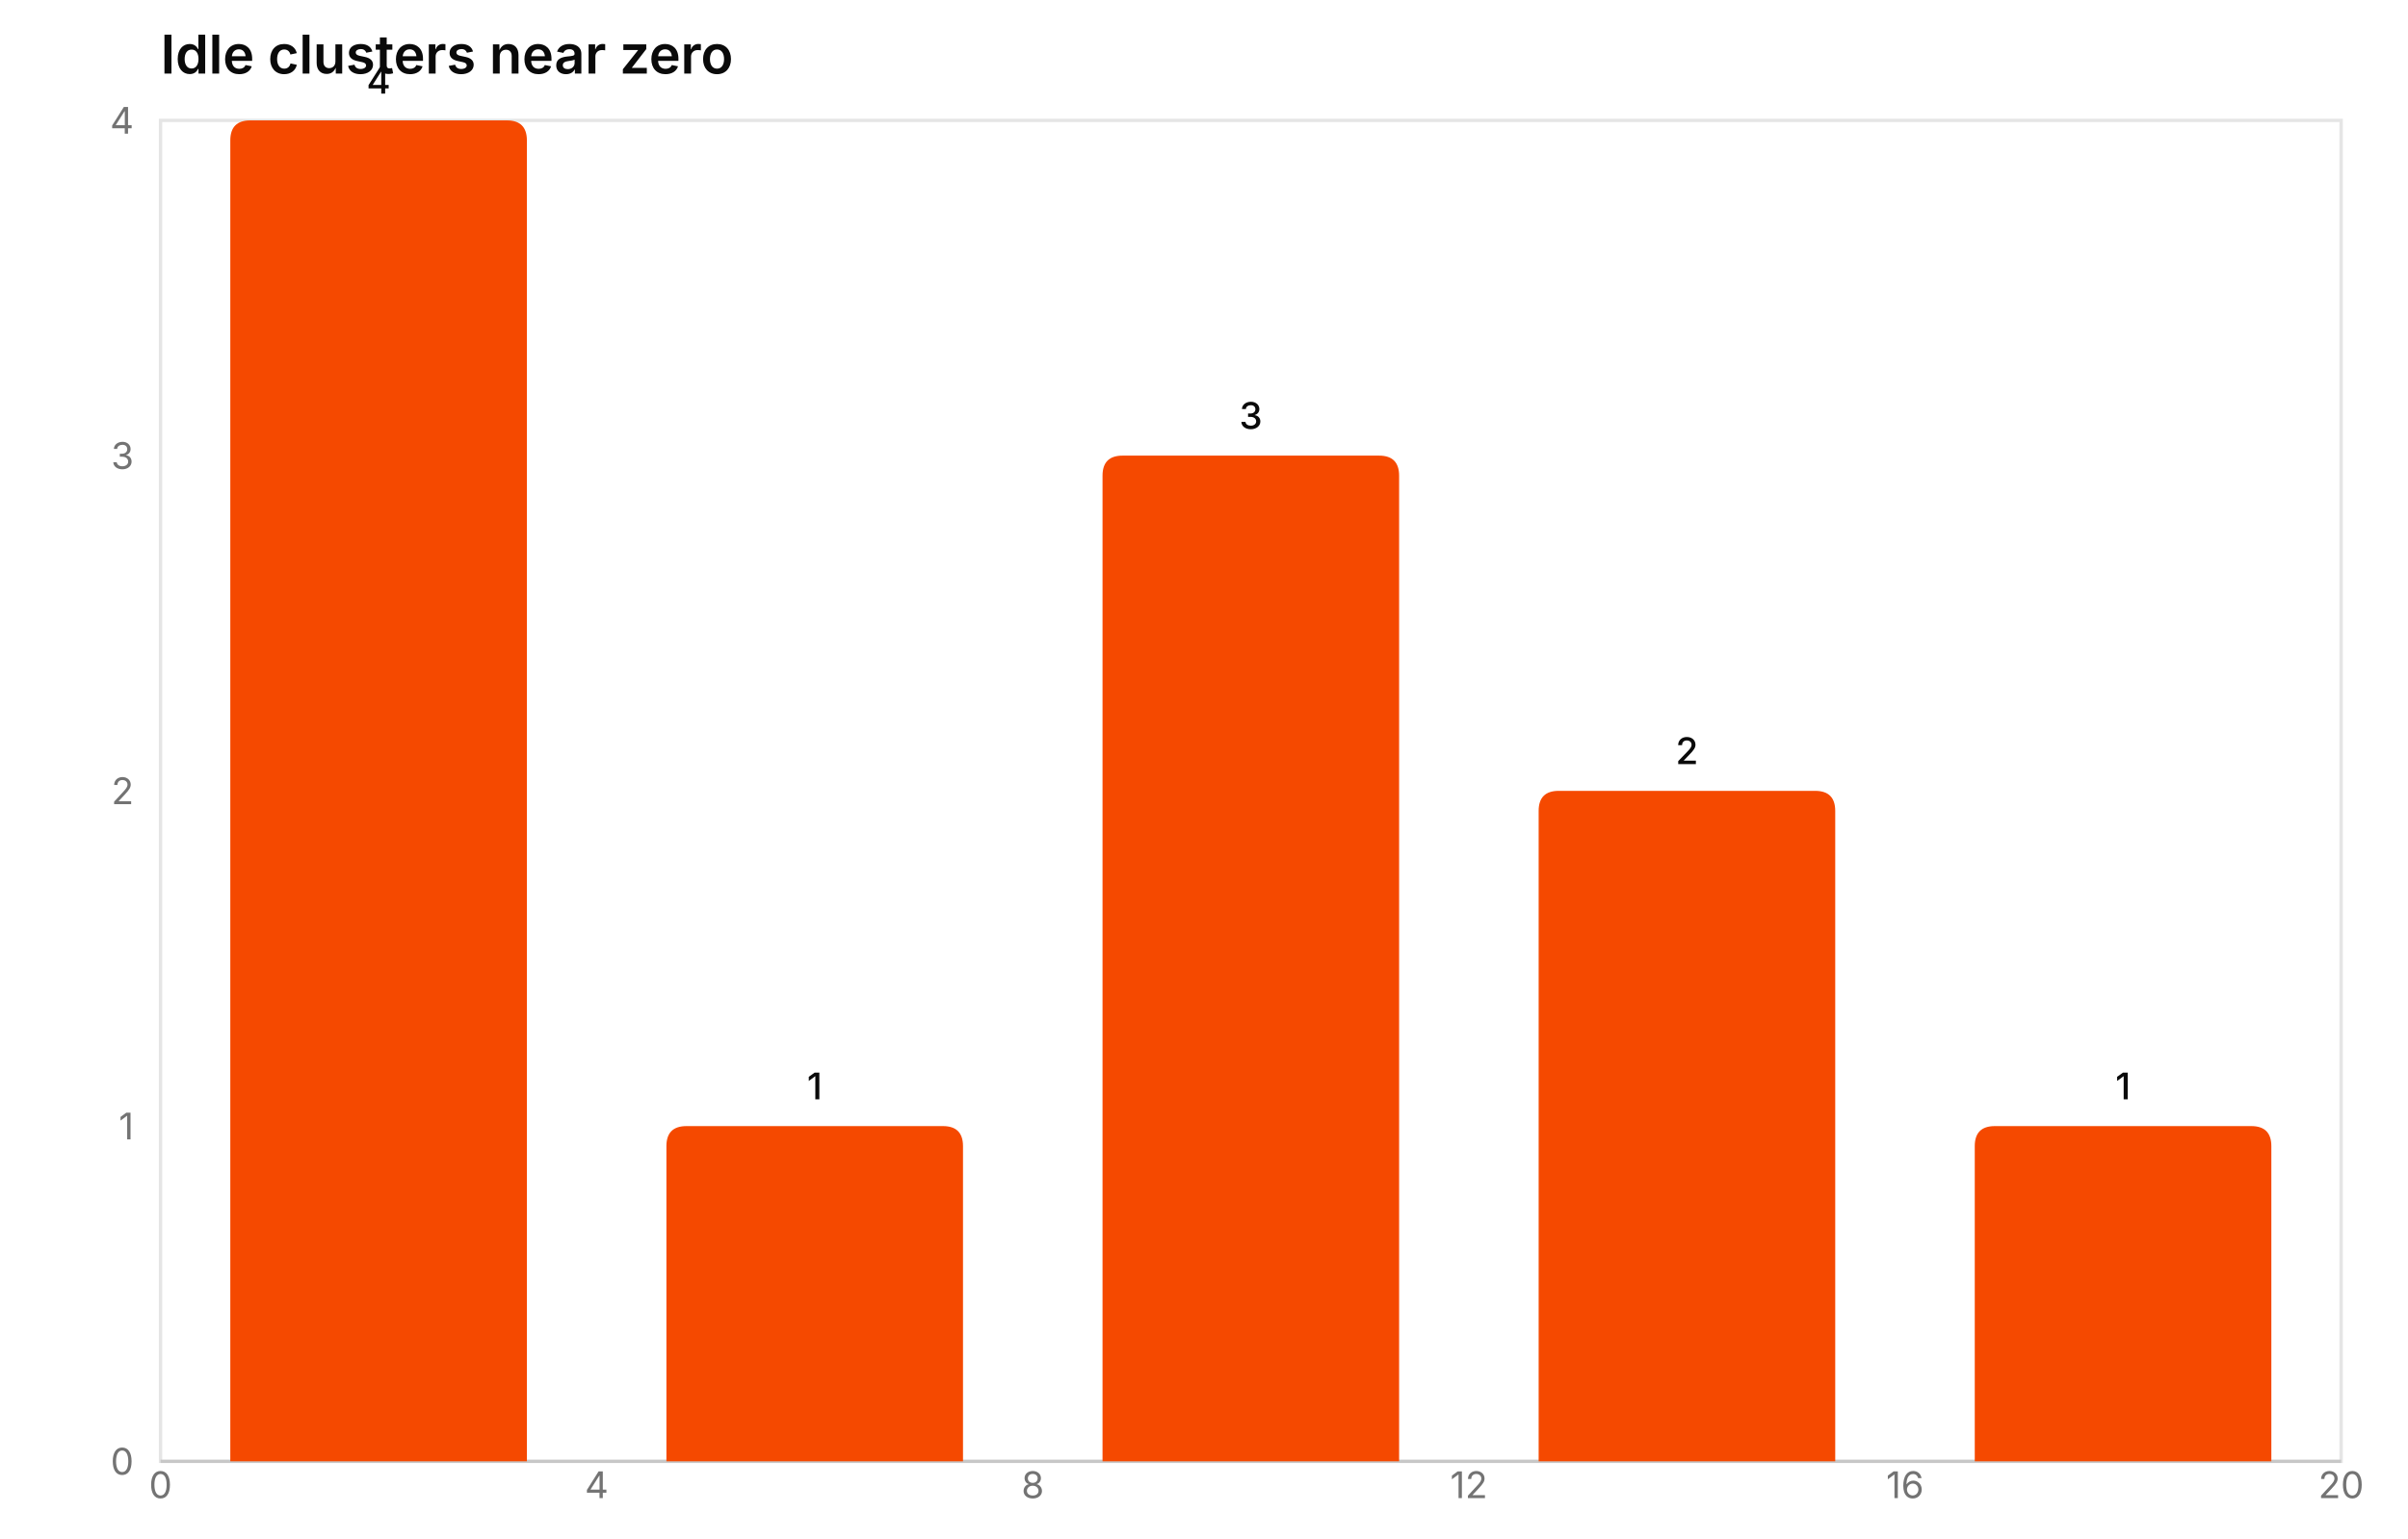
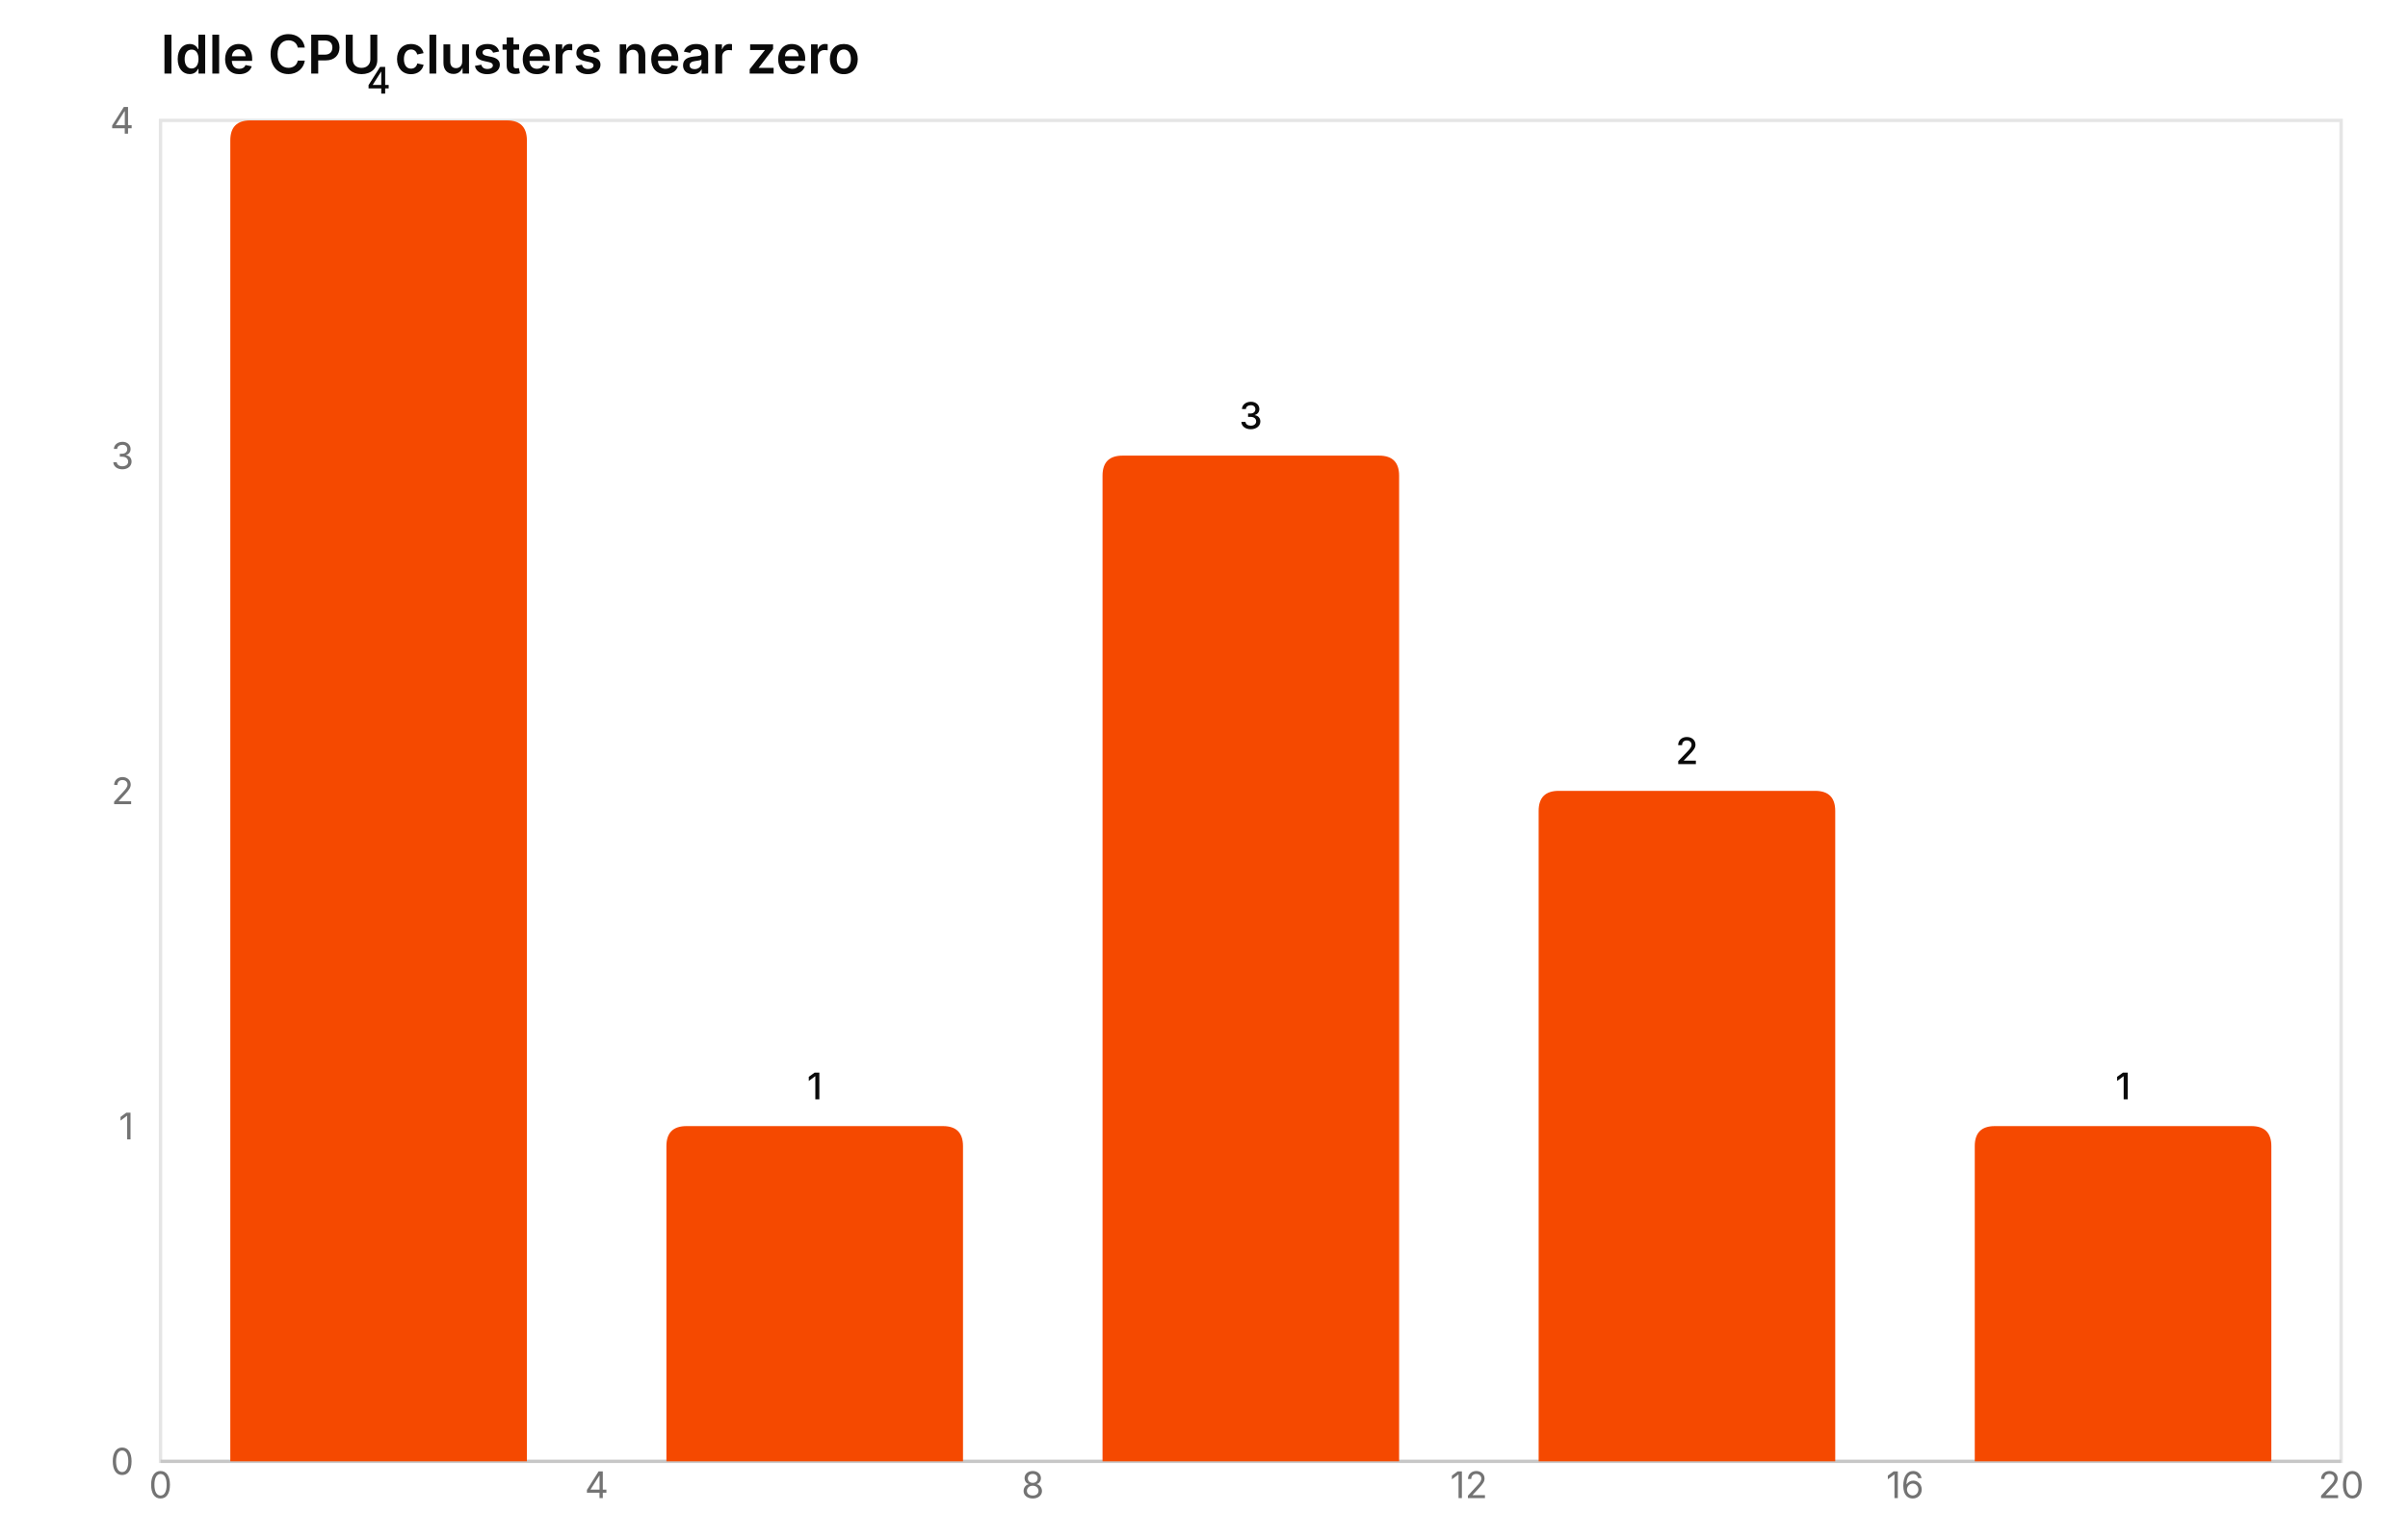
- <svg xmlns="http://www.w3.org/2000/svg" width="720" height="460" viewBox="0 0 720 460" role="img" aria-label="hist chart: Idle clusters near zero, 11 rows" aria-labelledby="mv-70aa9b42b2d28f99-title" aria-describedby="mv-70aa9b42b2d28f99-desc" data-markvis="2" data-chart-type="hist" data-id="mv-70aa9b42b2d28f99" font-family="Inter, ui-sans-serif, system-ui, -apple-system, &quot;Segoe UI&quot;, sans-serif" font-size="12">
-   <text x="48" y="22" text-anchor="start" font-size="16" font-weight="600" fill="#0A0A0A">Idle clusters near zero</text>
+ <svg xmlns="http://www.w3.org/2000/svg" width="720" height="460" viewBox="0 0 720 460" role="img" aria-label="hist chart: Idle CPU clusters near zero, 11 rows" aria-labelledby="mv-622c0e98a61f6195-title" aria-describedby="mv-622c0e98a61f6195-desc" data-markvis="2" data-chart-type="hist" data-id="mv-622c0e98a61f6195" font-family="Inter, ui-sans-serif, system-ui, -apple-system, &quot;Segoe UI&quot;, sans-serif" font-size="12">
+   <text x="48" y="22" text-anchor="start" font-size="16" font-weight="600" fill="#0A0A0A">Idle CPU clusters near zero</text>
  <rect x="48" y="36" width="652" height="401" fill="none" stroke="#e5e5e5" stroke-width="1" data-plot-border="1" />
  <path d="M48 437 L700 437" fill="none" stroke="#0A0A0A" stroke-opacity="0.14" stroke-width="1" />
  <g fill="#737373" font-size="11" font-weight="400">
    <text x="40" y="437" text-anchor="end" dominant-baseline="middle">0</text>
    <text x="40" y="336.75" text-anchor="end" dominant-baseline="middle">1</text>
    <text x="40" y="236.5" text-anchor="end" dominant-baseline="middle">2</text>
    <text x="40" y="136.25" text-anchor="end" dominant-baseline="middle">3</text>
    <text x="40" y="36" text-anchor="end" dominant-baseline="middle">4</text>
    <text x="48" y="448" text-anchor="middle" font-size="11" data-full-label="0">0</text>
    <text x="178.4" y="448" text-anchor="middle" font-size="11" data-full-label="4">4</text>
    <text x="308.8" y="448" text-anchor="middle" font-size="11" data-full-label="8">8</text>
    <text x="439.2" y="448" text-anchor="middle" font-size="11" data-full-label="12">12</text>
    <text x="569.6" y="448" text-anchor="middle" font-size="11" data-full-label="16">16</text>
    <text x="700" y="448" text-anchor="middle" font-size="11" data-full-label="20">20</text>
  </g>
  <g>
    <path d="M68.86 437 L68.86 42 Q68.86 36 74.86 36 L151.54 36 Q157.54 36 157.54 42 L157.54 437 Z" fill="#F54900" data-bin-left="0" data-bin-right="4" data-weight="4" data-count="4" />
    <path d="M199.26 437 L199.26 342.75 Q199.26 336.75 205.26 336.75 L281.94 336.75 Q287.94 336.75 287.94 342.75 L287.94 437 Z" fill="#F54900" data-bin-left="4" data-bin-right="8" data-weight="1" data-count="1" />
    <path d="M329.66 437 L329.66 142.25 Q329.66 136.25 335.66 136.25 L412.34 136.25 Q418.34 136.25 418.34 142.25 L418.34 437 Z" fill="#F54900" data-bin-left="8" data-bin-right="12" data-weight="3" data-count="3" />
    <path d="M460.06 437 L460.06 242.5 Q460.06 236.5 466.06 236.5 L542.74 236.5 Q548.74 236.5 548.74 242.5 L548.74 437 Z" fill="#F54900" data-bin-left="12" data-bin-right="16" data-weight="2" data-count="2" />
    <path d="M590.46 437 L590.46 342.75 Q590.46 336.75 596.46 336.75 L673.14 336.75 Q679.14 336.75 679.14 342.75 L679.14 437 Z" fill="#F54900" data-bin-left="16" data-bin-right="20" data-weight="1" data-count="1" />
  </g>
  <g>
    <text x="113.2" y="28" text-anchor="middle" font-size="11" font-weight="500" fill="#0A0A0A" data-value-label="0–4">4</text>
    <text x="243.6" y="328.75" text-anchor="middle" font-size="11" font-weight="500" fill="#0A0A0A" data-value-label="4–8">1</text>
    <text x="374" y="128.25" text-anchor="middle" font-size="11" font-weight="500" fill="#0A0A0A" data-value-label="8–12">3</text>
    <text x="504.4" y="228.5" text-anchor="middle" font-size="11" font-weight="500" fill="#0A0A0A" data-value-label="12–16">2</text>
    <text x="634.8" y="328.75" text-anchor="middle" font-size="11" font-weight="500" fill="#0A0A0A" data-value-label="16–20">1</text>
  </g>
</svg>
